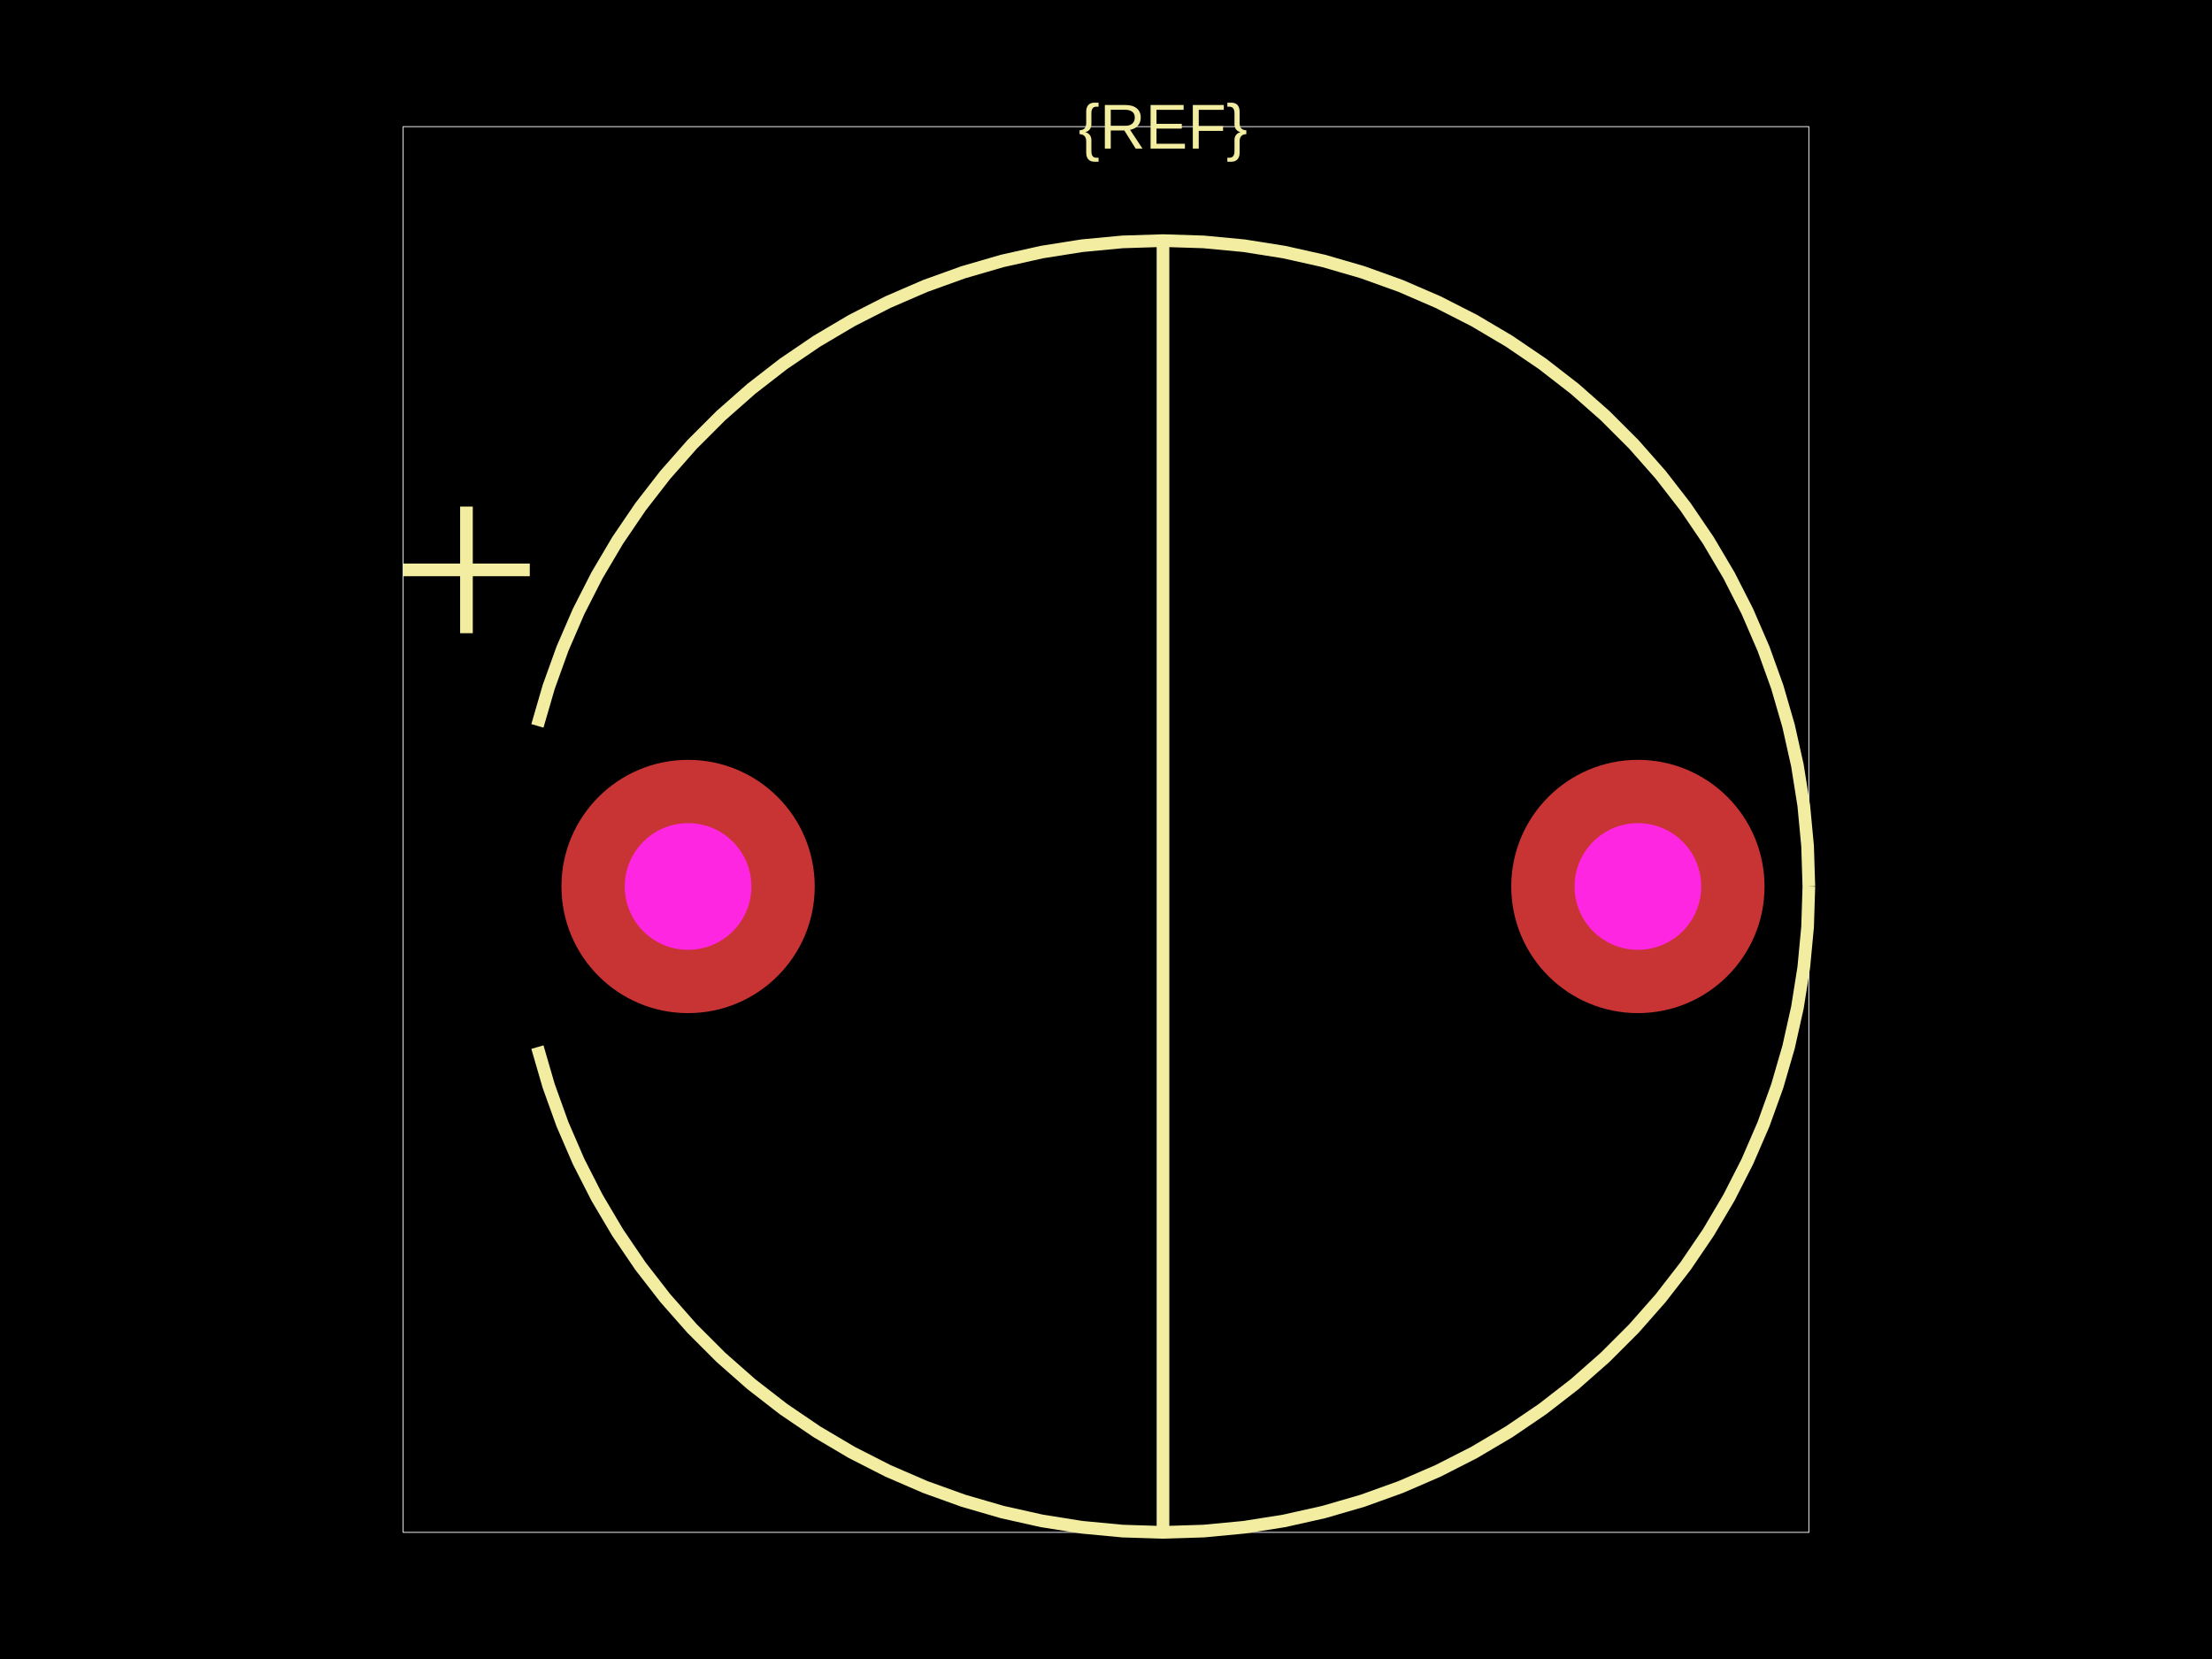
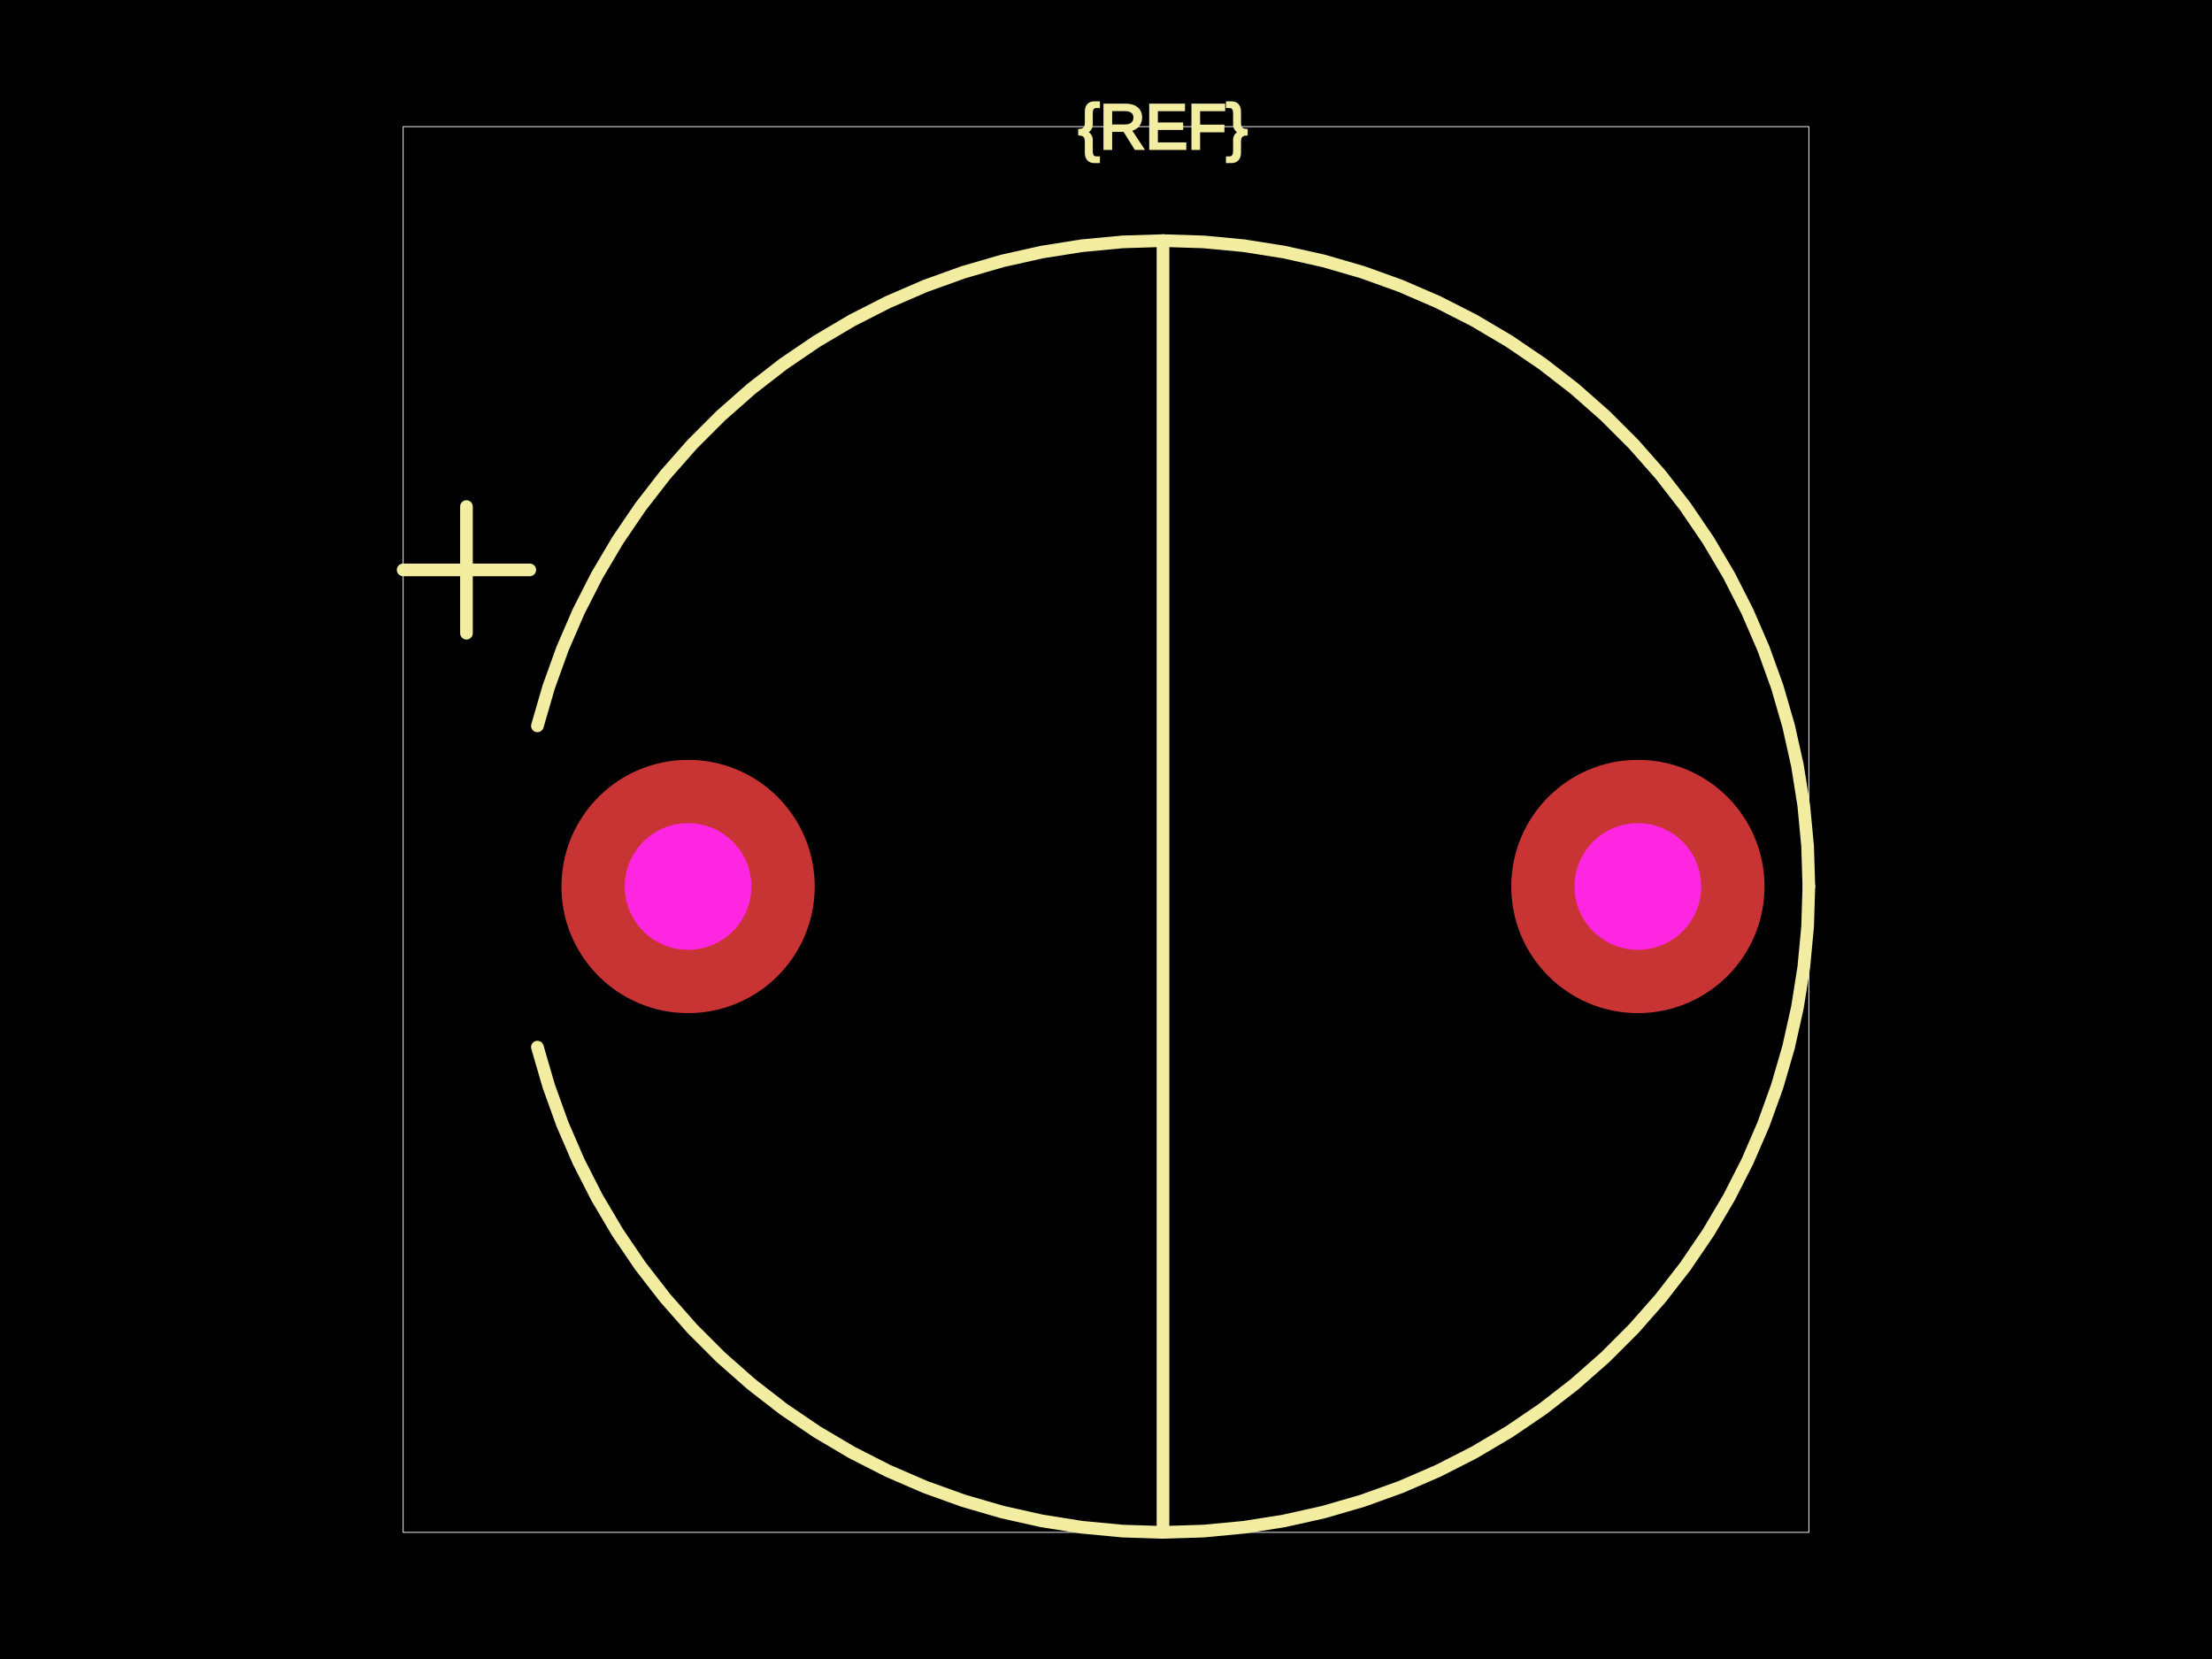
<svg xmlns="http://www.w3.org/2000/svg" width="800" height="600">
  <style />
  <rect class="boundary" x="0" y="0" fill="#000" width="800" height="600" />
  <rect class="pcb-boundary" fill="none" stroke="#fff" stroke-width="0.3" x="145.802" y="45.802" width="508.397" height="508.397" />
-   <path class="pcb-silkscreen pcb-silkscreen-top" d="M 654.198 320.611 L 653.738 305.944 L 652.357 291.334 L 650.061 276.841 L 646.86 262.52 L 642.766 248.428 L 637.795 234.621 L 631.967 221.154 L 625.305 208.079 L 617.835 195.448 L 609.587 183.311 L 600.593 171.716 L 590.889 160.709 L 580.513 150.333 L 569.505 140.628 L 557.91 131.634 L 545.773 123.386 L 533.142 115.916 L 520.068 109.254 L 506.6 103.426 L 492.793 98.456 L 478.702 94.361 L 464.381 91.16 L 449.887 88.865 L 435.278 87.484 L 420.611 87.023 L 405.944 87.484 L 391.334 88.865 L 376.841 91.16 L 362.52 94.361 L 348.428 98.456 L 334.621 103.426 L 321.154 109.254 L 308.079 115.916 L 295.448 123.386 L 283.311 131.634 L 271.716 140.628 L 260.709 150.333 L 250.333 160.709 L 240.628 171.716 L 231.634 183.311 L 223.386 195.448 L 215.916 208.079 L 209.254 221.154 L 203.426 234.621 L 198.456 248.428 L 194.361 262.52" fill="none" stroke="#f2eda1" stroke-width="4.58" data-pcb-component-id="" data-pcb-silkscreen-path-id="" />
-   <path class="pcb-silkscreen pcb-silkscreen-top" d="M 194.361 378.702 L 198.456 392.793 L 203.426 406.6 L 209.254 420.068 L 215.916 433.142 L 223.386 445.773 L 231.634 457.91 L 240.628 469.505 L 250.333 480.513 L 260.709 490.889 L 271.716 500.593 L 283.311 509.587 L 295.448 517.835 L 308.079 525.305 L 321.154 531.967 L 334.621 537.795 L 348.428 542.766 L 362.52 546.86 L 376.841 550.061 L 391.334 552.357 L 405.944 553.738 L 420.611 554.198 L 435.278 553.738 L 449.887 552.357 L 464.381 550.061 L 478.702 546.86 L 492.793 542.766 L 506.6 537.795 L 520.068 531.967 L 533.142 525.305 L 545.773 517.835 L 557.91 509.587 L 569.505 500.593 L 580.513 490.889 L 590.889 480.513 L 600.593 469.505 L 609.587 457.91 L 617.835 445.773 L 625.305 433.142 L 631.967 420.068 L 637.795 406.6 L 642.766 392.793 L 646.86 378.702 L 650.061 364.381 L 652.357 349.887 L 653.738 335.278 L 654.198 320.611" fill="none" stroke="#f2eda1" stroke-width="4.58" data-pcb-component-id="" data-pcb-silkscreen-path-id="" />
-   <path class="pcb-silkscreen pcb-silkscreen-top" d="M 420.611 87.023 L 420.611 554.198" fill="none" stroke="#f2eda1" stroke-width="4.58" data-pcb-component-id="" data-pcb-silkscreen-path-id="" />
-   <path class="pcb-silkscreen pcb-silkscreen-top" d="M 145.802 206.107 L 191.603 206.107" fill="none" stroke="#f2eda1" stroke-width="4.58" data-pcb-component-id="" data-pcb-silkscreen-path-id="" />
-   <path class="pcb-silkscreen pcb-silkscreen-top" d="M 168.702 229.008 L 168.702 183.206" fill="none" stroke="#f2eda1" stroke-width="4.58" data-pcb-component-id="" data-pcb-silkscreen-path-id="" />
-   <text x="0" y="0" fill="#f2eda1" font-family="Arial, sans-serif" font-size="22.901" text-anchor="middle" dominant-baseline="central" transform="matrix(1,0,0,1,420.6107,45.80153)" class="pcb-silkscreen-text pcb-silkscreen-top" data-pcb-silkscreen-text-id="pcb_component_1" stroke="#f2eda1" stroke-width="0">{REF}</text>
+   <path class="pcb-silkscreen pcb-silkscreen-top" d="M 654.198 320.611 L 653.738 305.944 L 652.357 291.334 L 650.061 276.841 L 646.86 262.52 L 642.766 248.428 L 637.795 234.621 L 631.967 221.154 L 625.305 208.079 L 617.835 195.448 L 609.587 183.311 L 600.593 171.716 L 590.889 160.709 L 580.513 150.333 L 569.505 140.628 L 557.91 131.634 L 545.773 123.386 L 533.142 115.916 L 520.068 109.254 L 506.6 103.426 L 492.793 98.456 L 478.702 94.361 L 464.381 91.16 L 449.887 88.865 L 435.278 87.484 L 420.611 87.023 L 405.944 87.484 L 391.334 88.865 L 376.841 91.16 L 362.52 94.361 L 348.428 98.456 L 334.621 103.426 L 321.154 109.254 L 308.079 115.916 L 295.448 123.386 L 283.311 131.634 L 271.716 140.628 L 260.709 150.333 L 250.333 160.709 L 240.628 171.716 L 231.634 183.311 L 223.386 195.448 L 215.916 208.079 L 209.254 221.154 L 203.426 234.621 L 198.456 248.428 L 194.361 262.52" fill="none" stroke="#f2eda1" stroke-width="4.58" stroke-linecap="round" stroke-linejoin="round" data-pcb-component-id="" data-pcb-silkscreen-path-id="" />
+   <path class="pcb-silkscreen pcb-silkscreen-top" d="M 194.361 378.702 L 198.456 392.793 L 203.426 406.6 L 209.254 420.068 L 215.916 433.142 L 223.386 445.773 L 231.634 457.91 L 240.628 469.505 L 250.333 480.513 L 260.709 490.889 L 271.716 500.593 L 283.311 509.587 L 295.448 517.835 L 308.079 525.305 L 321.154 531.967 L 334.621 537.795 L 348.428 542.766 L 362.52 546.86 L 376.841 550.061 L 391.334 552.357 L 405.944 553.738 L 420.611 554.198 L 435.278 553.738 L 449.887 552.357 L 464.381 550.061 L 478.702 546.86 L 492.793 542.766 L 506.6 537.795 L 520.068 531.967 L 533.142 525.305 L 545.773 517.835 L 557.91 509.587 L 569.505 500.593 L 580.513 490.889 L 590.889 480.513 L 600.593 469.505 L 609.587 457.91 L 617.835 445.773 L 625.305 433.142 L 631.967 420.068 L 637.795 406.6 L 642.766 392.793 L 646.86 378.702 L 650.061 364.381 L 652.357 349.887 L 653.738 335.278 L 654.198 320.611" fill="none" stroke="#f2eda1" stroke-width="4.58" stroke-linecap="round" stroke-linejoin="round" data-pcb-component-id="" data-pcb-silkscreen-path-id="" />
+   <path class="pcb-silkscreen pcb-silkscreen-top" d="M 420.611 87.023 L 420.611 554.198" fill="none" stroke="#f2eda1" stroke-width="4.58" stroke-linecap="round" stroke-linejoin="round" data-pcb-component-id="" data-pcb-silkscreen-path-id="" />
+   <path class="pcb-silkscreen pcb-silkscreen-top" d="M 145.802 206.107 L 191.603 206.107" fill="none" stroke="#f2eda1" stroke-width="4.58" stroke-linecap="round" stroke-linejoin="round" data-pcb-component-id="" data-pcb-silkscreen-path-id="" />
+   <path class="pcb-silkscreen pcb-silkscreen-top" d="M 168.702 229.008 L 168.702 183.206" fill="none" stroke="#f2eda1" stroke-width="4.58" stroke-linecap="round" stroke-linejoin="round" data-pcb-component-id="" data-pcb-silkscreen-path-id="" />
+   <text x="0" y="0" dx="0" dy="0" fill="#f2eda1" font-family="Arial, sans-serif" font-size="22.901" text-anchor="middle" dominant-baseline="central" transform="matrix(1,0,0,1,420.6107,45.80153)" class="pcb-silkscreen-text pcb-silkscreen-top" data-pcb-silkscreen-text-id="pcb_component_1" stroke="#f2eda1">{REF}</text>
  <g>
    <circle class="pcb-hole-outer" fill="rgb(200, 52, 52)" cx="248.855" cy="320.611" r="45.802" />
    <circle class="pcb-hole-inner" fill="rgb(255, 38, 226)" cx="248.855" cy="320.611" r="22.901" />
  </g>
  <g>
    <circle class="pcb-hole-outer" fill="rgb(200, 52, 52)" cx="592.366" cy="320.611" r="45.802" />
    <circle class="pcb-hole-inner" fill="rgb(255, 38, 226)" cx="592.366" cy="320.611" r="22.901" />
  </g>
</svg>
